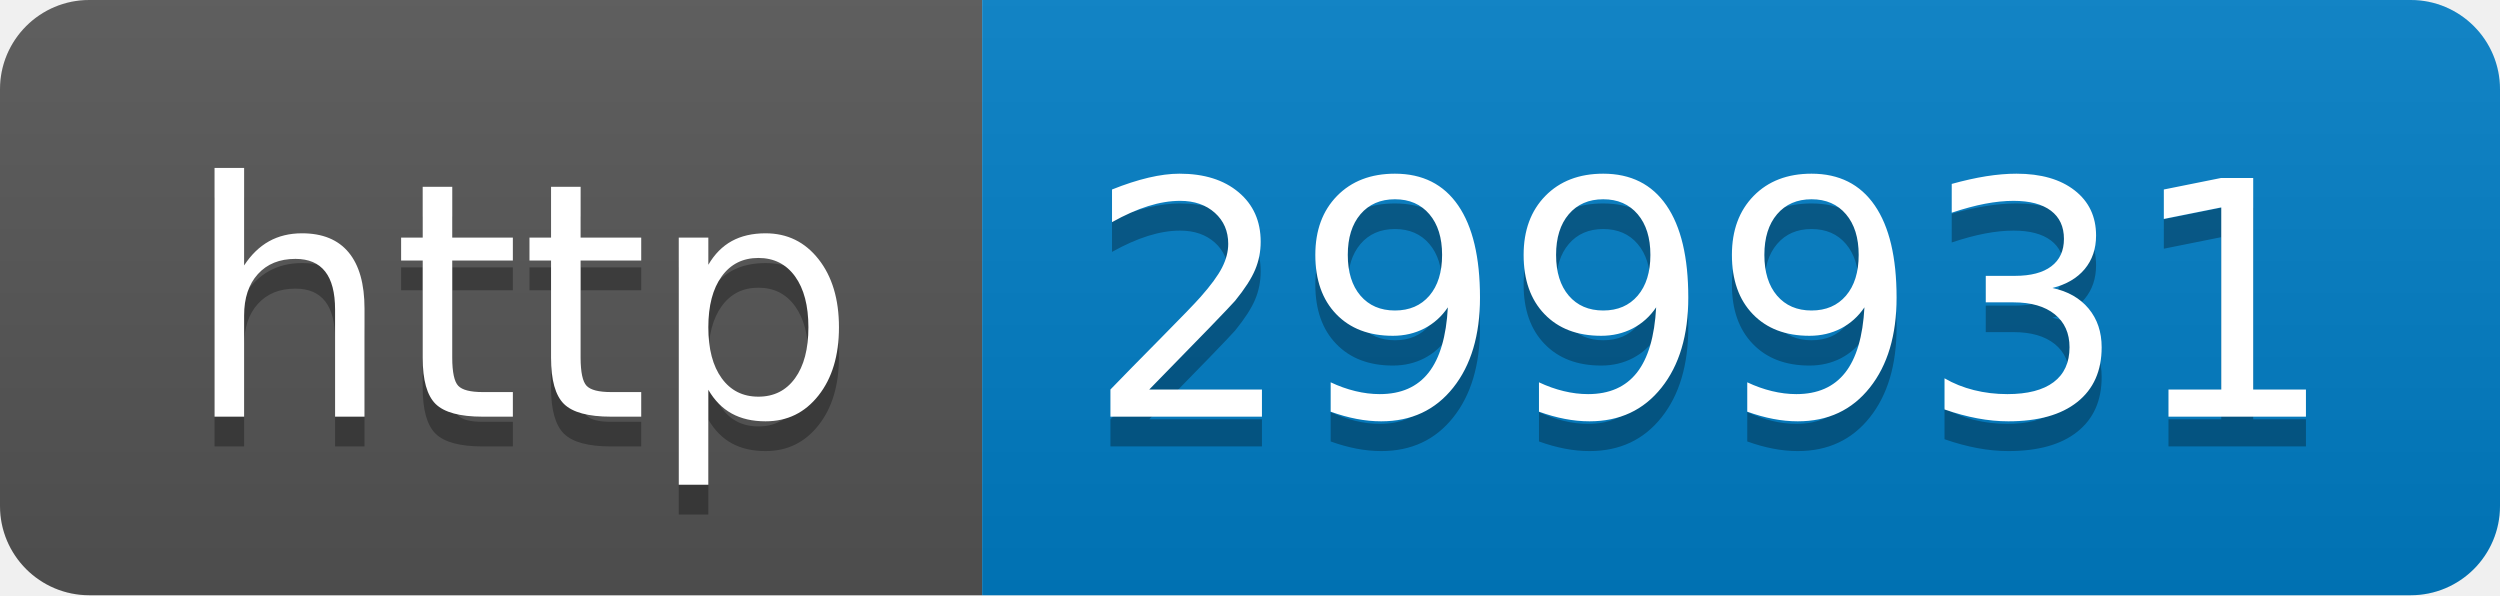
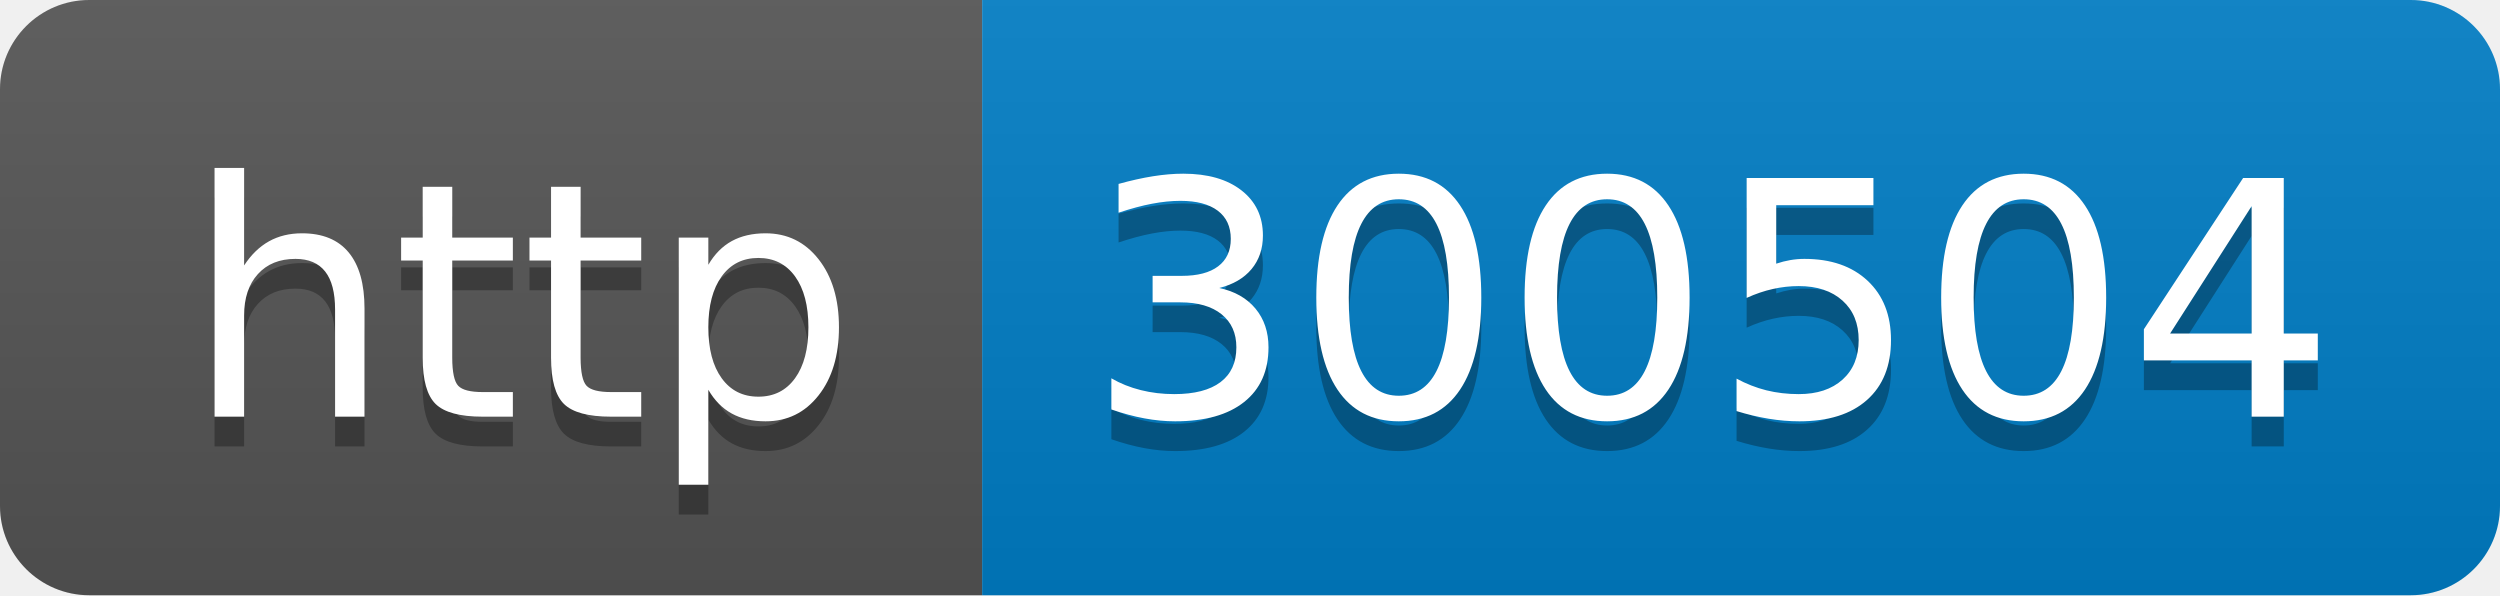
- <svg xmlns="http://www.w3.org/2000/svg" width="84" height="20" role="img" aria-label="http: 299931">
+ <svg xmlns="http://www.w3.org/2000/svg" width="84" height="20" role="img" aria-label="http: 300504">
  <linearGradient id="s" x2="0" y2="100%">
    <stop offset="0" stop-color="#bbb" stop-opacity=".1" />
    <stop offset="1" stop-opacity=".1" />
  </linearGradient>
  <clipPath id="r">
    <rect width="84" height="20" rx="3" fill="#fff" />
  </clipPath>
  <g clip-path="url(#r)">
    <rect width="33" height="20" fill="#555" />
    <rect x="33" width="51" height="20" fill="#007ec6" />
    <rect width="84" height="20" fill="url(#s)" />
  </g>
  <g fill="#fff" text-anchor="middle" font-family="Verdana,Geneva,DejaVu Sans,sans-serif" text-rendering="geometricPrecision" font-size="110">
    <text aria-hidden="true" x="175" y="150" fill="#010101" fill-opacity=".3" transform="scale(.1)" textLength="230">http</text>
    <text x="175" y="140" transform="scale(.1)" fill="#fff" textLength="230">http</text>
-     <text aria-hidden="true" x="575" y="150" fill="#010101" fill-opacity=".3" transform="scale(.1)" textLength="410">299931</text>
-     <text x="575" y="140" transform="scale(.1)" fill="#fff" textLength="410">299931</text>
+     <text aria-hidden="true" x="575" y="150" fill="#010101" fill-opacity=".3" transform="scale(.1)" textLength="410">300504</text>
+     <text x="575" y="140" transform="scale(.1)" fill="#fff" textLength="410">300504</text>
  </g>
</svg>
